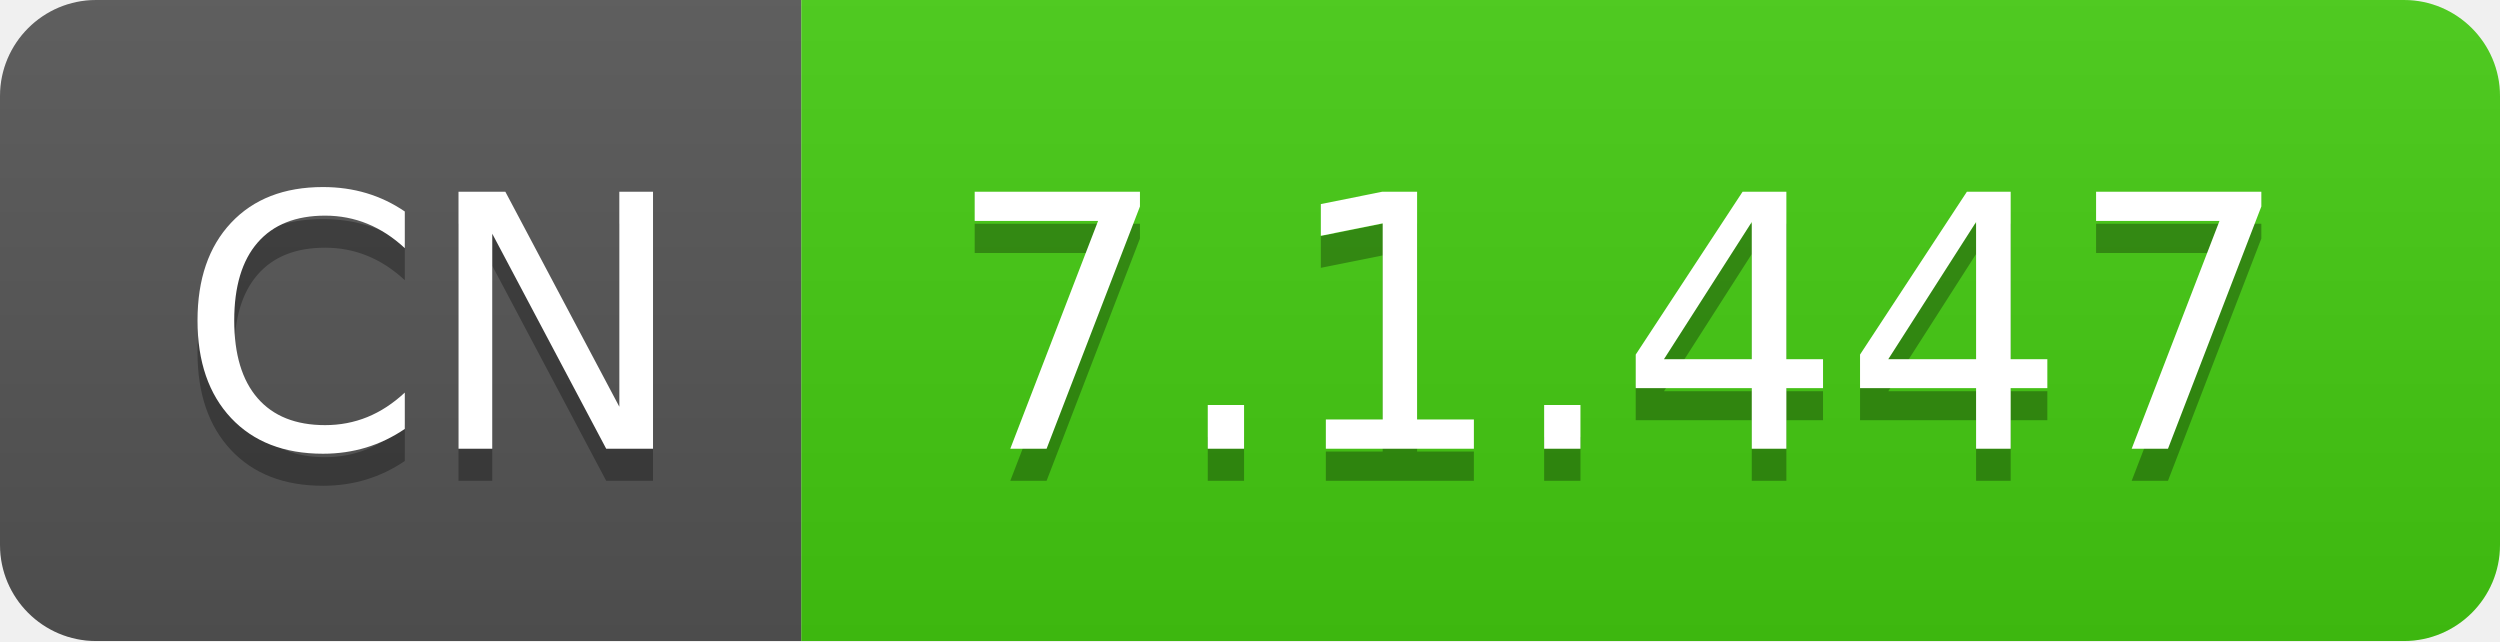
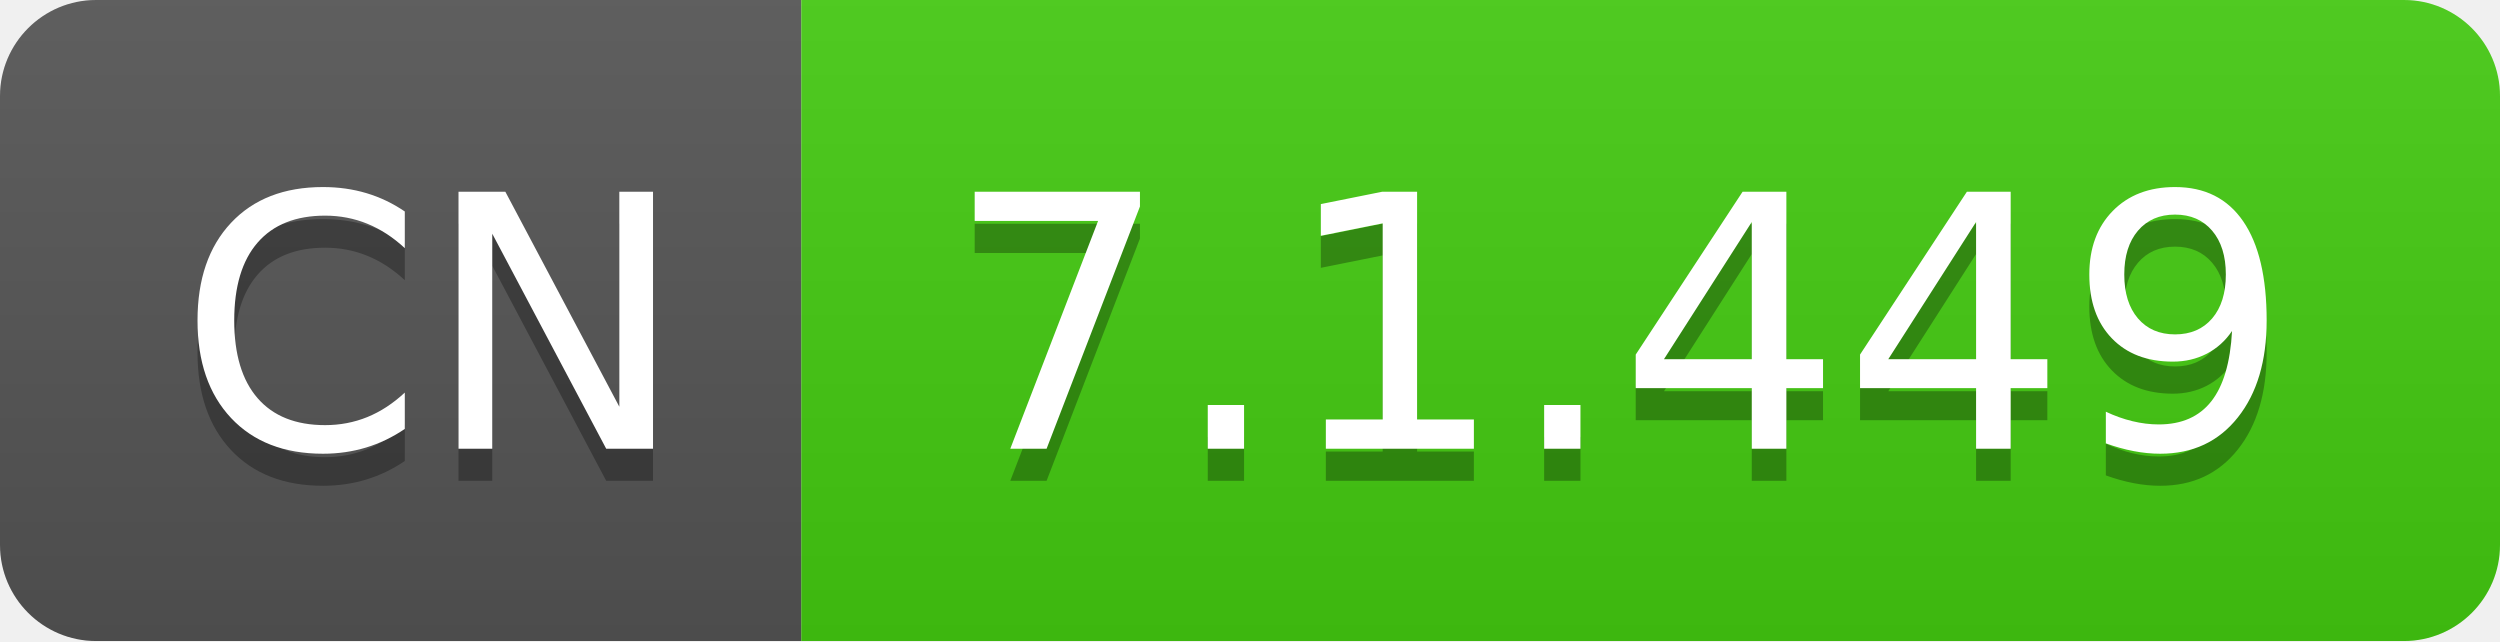
- <svg xmlns="http://www.w3.org/2000/svg" width="78" height="20" role="img" aria-label="CN: 7.1.447">
+ <svg xmlns="http://www.w3.org/2000/svg" width="78" height="20" role="img" aria-label="CN: 7.1.449">
  <linearGradient id="s" x2="0" y2="100%">
    <stop offset="0" stop-color="#bbb" stop-opacity=".1" />
    <stop offset="1" stop-opacity=".1" />
  </linearGradient>
  <clipPath id="r">
    <rect width="78" height="20" rx="3" fill="#fff" />
  </clipPath>
  <g clip-path="url(#r)">
    <rect width="25" height="20" fill="#555" />
    <rect x="25" width="53" height="20" fill="#4c1" />
    <rect width="78" height="20" fill="url(#s)" />
  </g>
  <g fill="#fff" text-anchor="middle" font-family="Verdana,Geneva,DejaVu Sans,sans-serif" text-rendering="geometricPrecision" font-size="110">
    <text aria-hidden="true" x="135" y="150" fill="#010101" fill-opacity=".3" transform="scale(.1)" textLength="150">CN</text>
    <text x="135" y="140" transform="scale(.1)" fill="#fff" textLength="150">CN</text>
-     <text aria-hidden="true" x="505" y="150" fill="#010101" fill-opacity=".3" transform="scale(.1)" textLength="430">7.1.447</text>
-     <text x="505" y="140" transform="scale(.1)" fill="#fff" textLength="430">7.1.447</text>
+     <text aria-hidden="true" x="505" y="150" fill="#010101" fill-opacity=".3" transform="scale(.1)" textLength="430">7.1.449</text>
+     <text x="505" y="140" transform="scale(.1)" fill="#fff" textLength="430">7.1.449</text>
  </g>
</svg>
